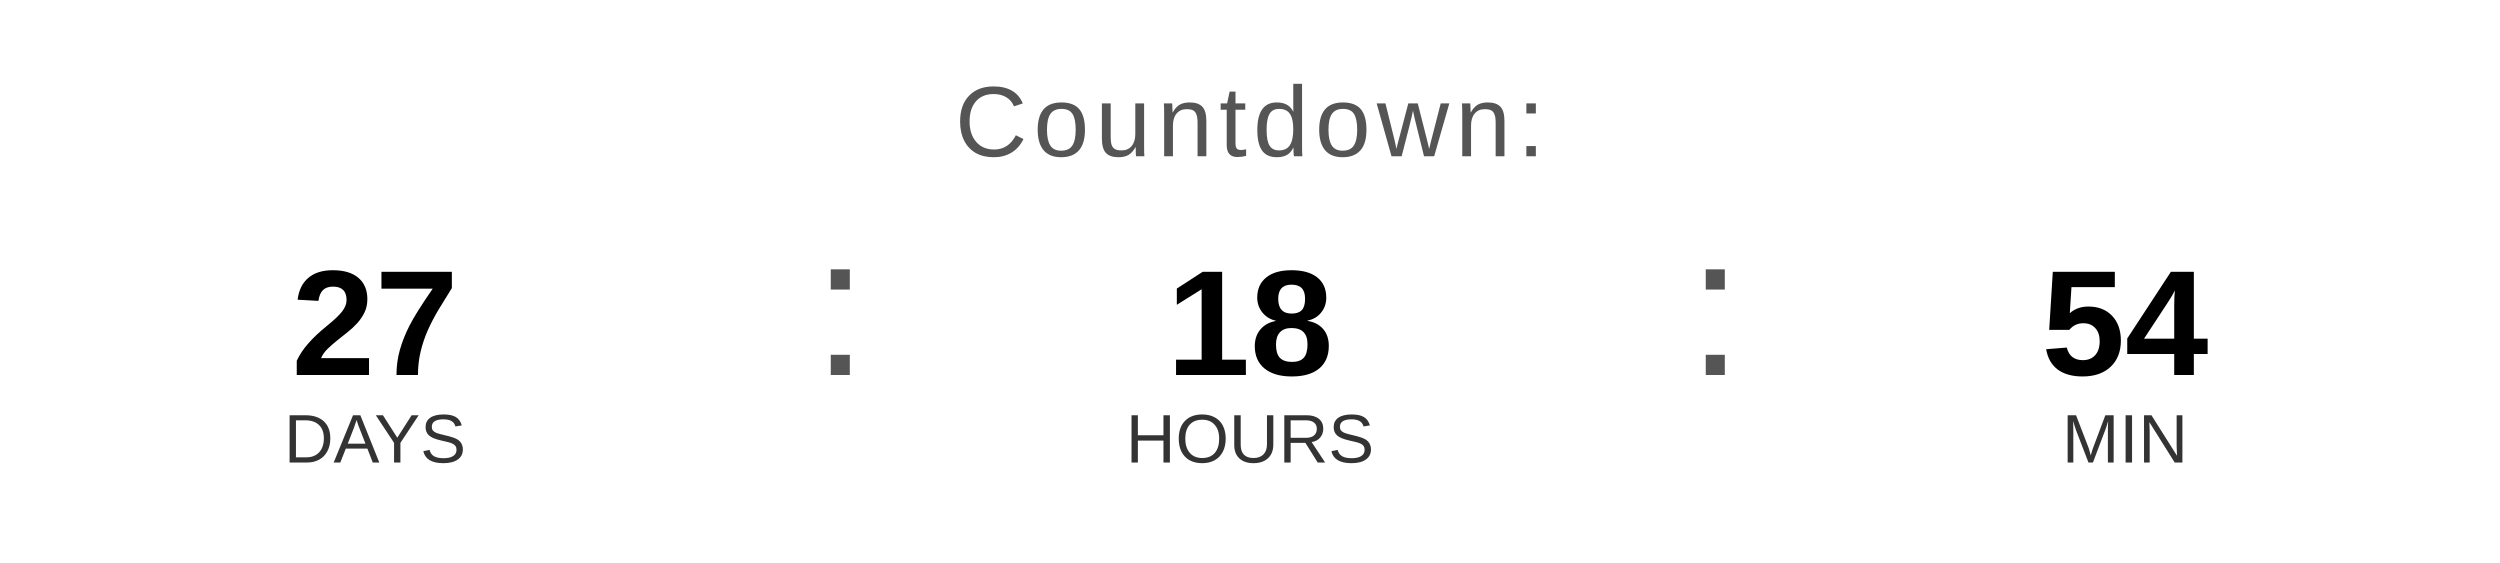
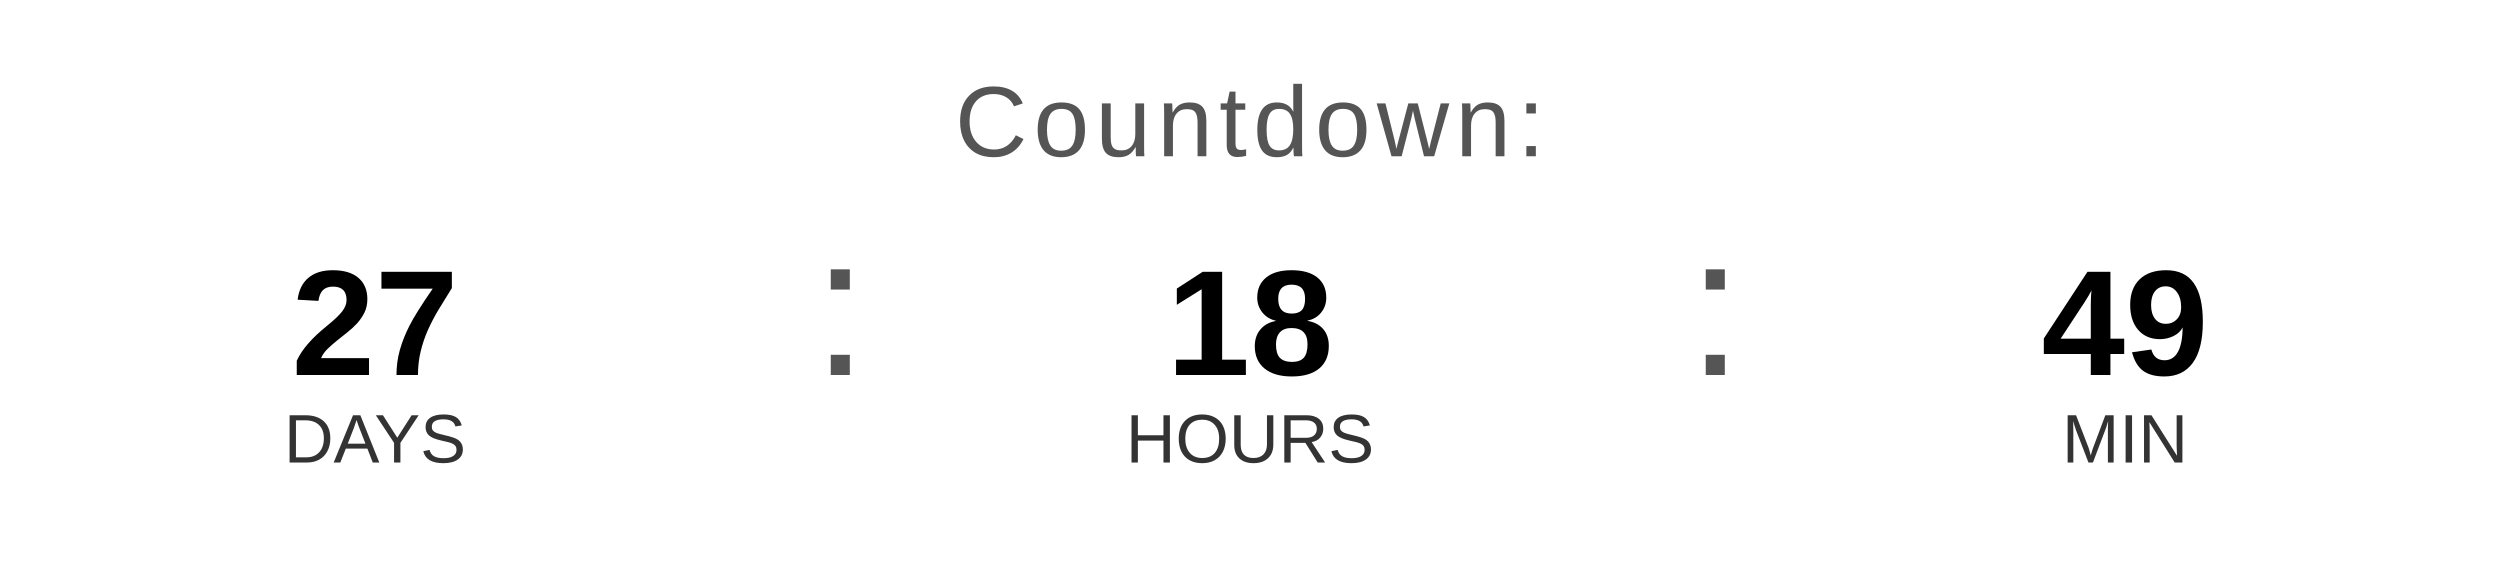
<svg xmlns="http://www.w3.org/2000/svg" width="400" height="90" viewBox="0 0 400 90">
  <text x="200" y="25" font-family="Arial, Helvetica, sans-serif" font-size="16" fill="#555555" text-anchor="middle" letter-spacing="1">
    Countdown:
  </text>
  <text x="60" y="60" font-family="Arial, Helvetica, sans-serif" font-size="24" font-weight="bold" fill="#000000" text-anchor="middle">27</text>
  <text x="60" y="74" font-family="Arial, Helvetica, sans-serif" font-size="11" fill="#333333" text-anchor="middle">DAYS</text>
  <text x="130" y="60" font-family="Arial, sans-serif" font-size="32" fill="#555555">:</text>
  <text x="200" y="60" font-family="Arial, Helvetica, sans-serif" font-size="24" font-weight="bold" fill="#000000" text-anchor="middle">18</text>
  <text x="200" y="74" font-family="Arial, Helvetica, sans-serif" font-size="11" fill="#333333" text-anchor="middle">HOURS</text>
  <text x="270" y="60" font-family="Arial, sans-serif" font-size="32" fill="#555555">:</text>
-   <text x="340" y="60" font-family="Arial, Helvetica, sans-serif" font-size="24" font-weight="bold" fill="#000000" text-anchor="middle">54</text>
+   <text x="340" y="60" font-family="Arial, Helvetica, sans-serif" font-size="24" font-weight="bold" fill="#000000" text-anchor="middle">49</text>
  <text x="340" y="74" font-family="Arial, Helvetica, sans-serif" font-size="11" fill="#333333" text-anchor="middle">MIN</text>
</svg>
